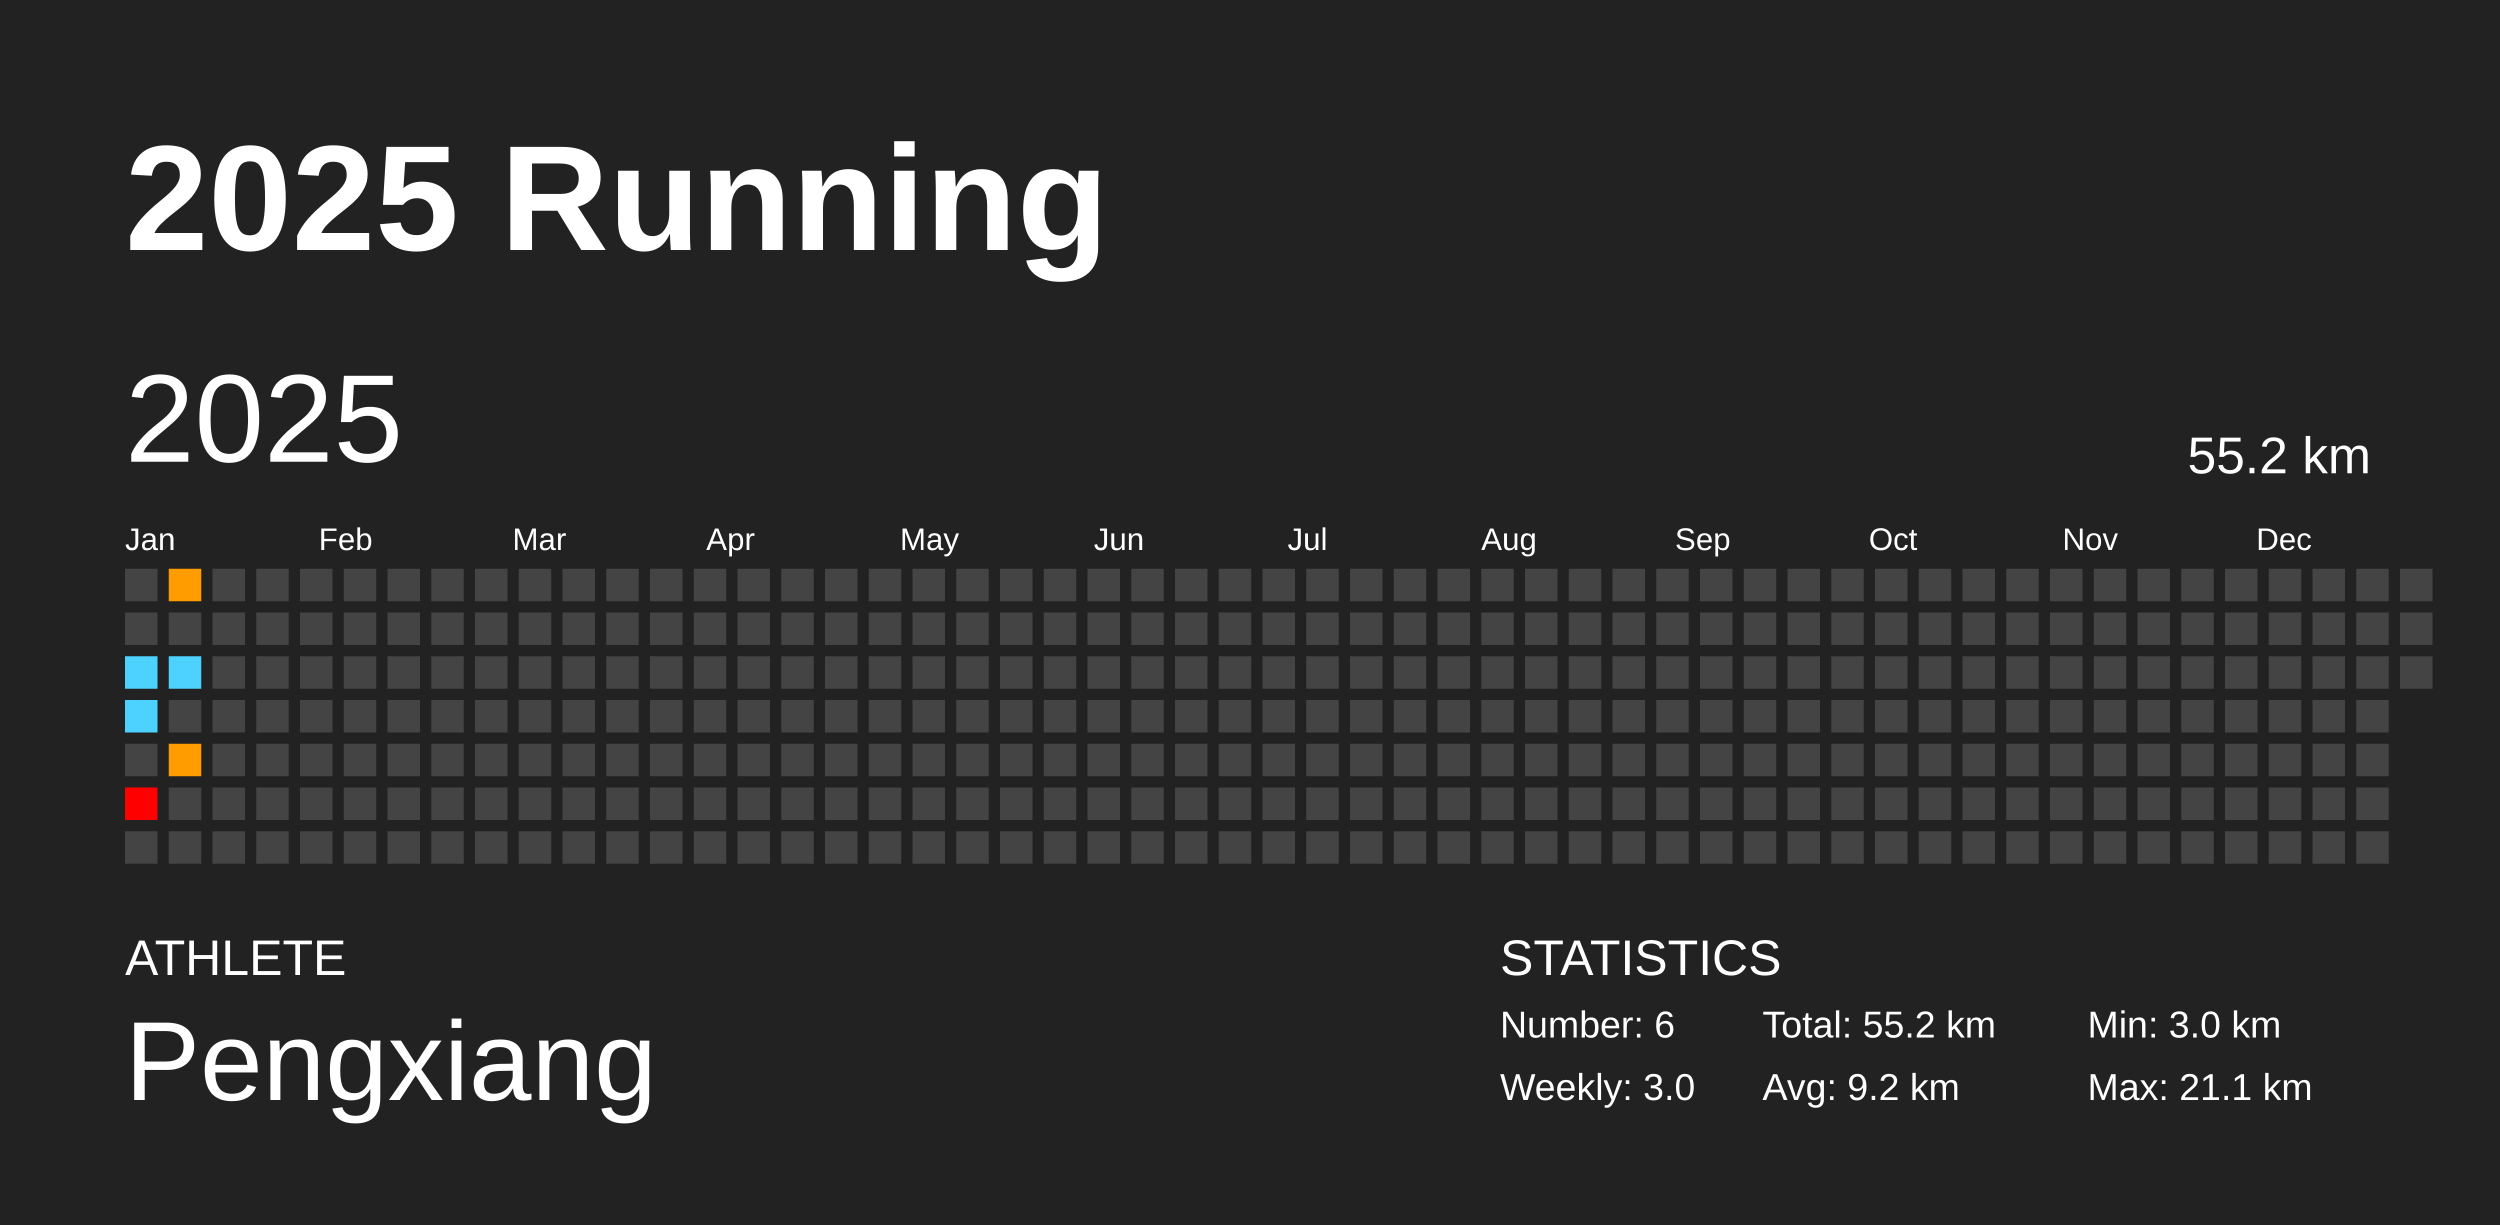
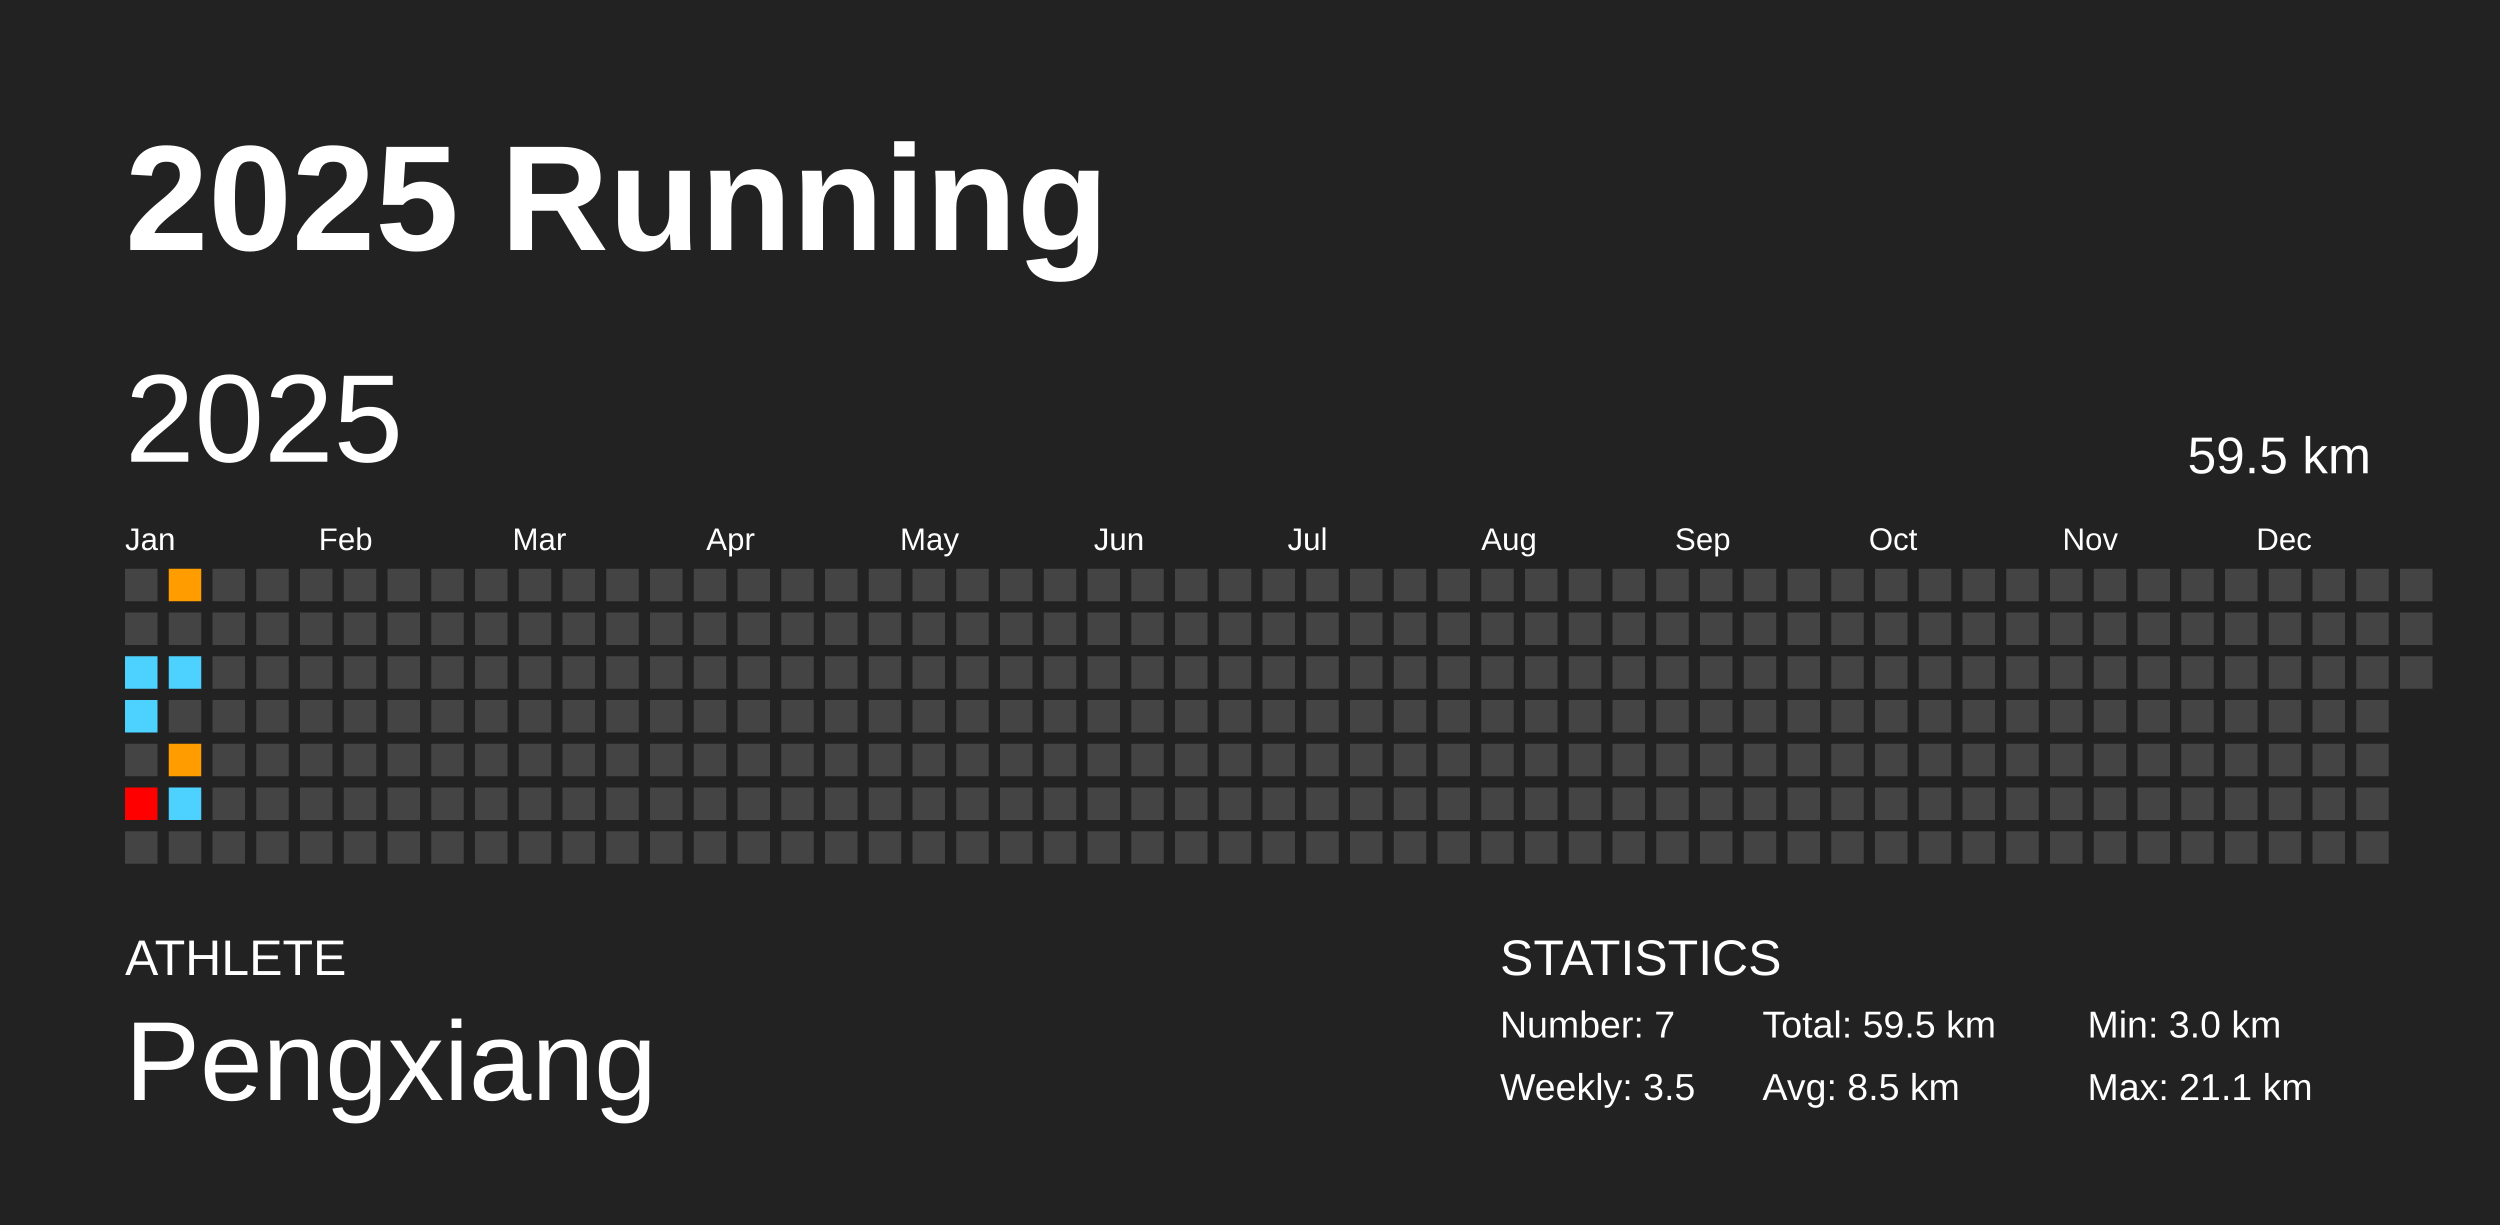
<svg xmlns="http://www.w3.org/2000/svg" baseProfile="full" height="98mm" version="1.1" viewBox="0,0,200,98" width="200mm">
  <defs />
  <rect fill="#222222" height="98" width="200" x="0" y="0" />
  <text fill="#FFFFFF" style="font-size:12px; font-family:Arial; font-weight:bold;" x="10" y="20">2025 Running</text>
  <text fill="#FFFFFF" style="font-size:4px; font-family:Arial" x="10" y="78">ATHLETE</text>
  <text fill="#FFFFFF" style="font-size:9px; font-family:Arial" x="10" y="88">Pengxiang</text>
  <text fill="#FFFFFF" style="font-size:4px; font-family:Arial" x="120" y="78">STATISTICS</text>
-   <text fill="#FFFFFF" style="font-size:3px; font-family:Arial" x="120" y="83">Number: 6</text>
-   <text fill="#FFFFFF" style="font-size:3px; font-family:Arial" x="120" y="88">Weekly: 3.0</text>
-   <text fill="#FFFFFF" style="font-size:3px; font-family:Arial" x="141" y="83">Total: 55.2 km</text>
-   <text fill="#FFFFFF" style="font-size:3px; font-family:Arial" x="141" y="88">Avg: 9.2 km</text>
+   <text fill="#FFFFFF" style="font-size:3px; font-family:Arial" x="120" y="83">Number: 7</text>
+   <text fill="#FFFFFF" style="font-size:3px; font-family:Arial" x="120" y="88">Weekly: 3.5</text>
+   <text fill="#FFFFFF" style="font-size:3px; font-family:Arial" x="141" y="83">Total: 59.5 km</text>
+   <text fill="#FFFFFF" style="font-size:3px; font-family:Arial" x="141" y="88">Avg: 8.5 km</text>
  <text fill="#FFFFFF" style="font-size:3px; font-family:Arial" x="167" y="83">Min: 3.0 km</text>
  <text fill="#FFFFFF" style="font-size:3px; font-family:Arial" x="167" y="88">Max: 21.1 km</text>
  <text dominant-baseline="hanging" fill="#FFFFFF" style="font-size:10.0px; font-family:Arial;" x="10" y="30">2025</text>
-   <text dominant-baseline="hanging" fill="#FFFFFF" style="font-size:4.125px; font-family:Arial;" x="175" y="35">55.2 km</text>
+   <text dominant-baseline="hanging" fill="#FFFFFF" style="font-size:4.125px; font-family:Arial;" x="175" y="35">59.5 km</text>
  <text fill="#FFFFFF" style="font-size:2.5px; font-family:Arial" x="10.0" y="44">Jan</text>
  <text fill="#FFFFFF" style="font-size:2.5px; font-family:Arial" x="25.5" y="44">Feb</text>
  <text fill="#FFFFFF" style="font-size:2.5px; font-family:Arial" x="41.0" y="44">Mar</text>
  <text fill="#FFFFFF" style="font-size:2.5px; font-family:Arial" x="56.5" y="44">Apr</text>
  <text fill="#FFFFFF" style="font-size:2.5px; font-family:Arial" x="72.0" y="44">May</text>
  <text fill="#FFFFFF" style="font-size:2.5px; font-family:Arial" x="87.5" y="44">Jun</text>
  <text fill="#FFFFFF" style="font-size:2.5px; font-family:Arial" x="103.0" y="44">Jul</text>
  <text fill="#FFFFFF" style="font-size:2.5px; font-family:Arial" x="118.5" y="44">Aug</text>
  <text fill="#FFFFFF" style="font-size:2.5px; font-family:Arial" x="134.0" y="44">Sep</text>
  <text fill="#FFFFFF" style="font-size:2.5px; font-family:Arial" x="149.5" y="44">Oct</text>
  <text fill="#FFFFFF" style="font-size:2.5px; font-family:Arial" x="165.0" y="44">Nov</text>
  <text fill="#FFFFFF" style="font-size:2.5px; font-family:Arial" x="180.5" y="44">Dec</text>
  <rect fill="#444444" height="2.6" width="2.6" x="10.0" y="45.5" />
  <rect fill="#444444" height="2.6" width="2.6" x="10.0" y="49.0" />
  <rect fill="#4dd2ff" height="2.6" width="2.6" x="10.0" y="52.5" />
  <rect fill="#4dd2ff" height="2.6" width="2.6" x="10.0" y="56.0" />
  <rect fill="#444444" height="2.6" width="2.6" x="10.0" y="59.5" />
  <rect fill="red" height="2.6" width="2.6" x="10.0" y="63.0" />
  <rect fill="#444444" height="2.6" width="2.6" x="10.0" y="66.5" />
  <rect fill="#ff9c00" height="2.6" width="2.6" x="13.5" y="45.5" />
  <rect fill="#444444" height="2.6" width="2.6" x="13.5" y="49.0" />
  <rect fill="#4dd2ff" height="2.6" width="2.6" x="13.5" y="52.5" />
  <rect fill="#444444" height="2.6" width="2.6" x="13.5" y="56.0" />
  <rect fill="#ff9c00" height="2.6" width="2.6" x="13.5" y="59.5" />
-   <rect fill="#444444" height="2.6" width="2.6" x="13.5" y="63.0" />
+   <rect fill="#4dd2ff" height="2.6" width="2.6" x="13.5" y="63.0" />
  <rect fill="#444444" height="2.6" width="2.6" x="13.5" y="66.5" />
  <rect fill="#444444" height="2.6" width="2.6" x="17.0" y="45.5" />
  <rect fill="#444444" height="2.6" width="2.6" x="17.0" y="49.0" />
  <rect fill="#444444" height="2.6" width="2.6" x="17.0" y="52.5" />
  <rect fill="#444444" height="2.6" width="2.6" x="17.0" y="56.0" />
  <rect fill="#444444" height="2.6" width="2.6" x="17.0" y="59.5" />
  <rect fill="#444444" height="2.6" width="2.6" x="17.0" y="63.0" />
  <rect fill="#444444" height="2.6" width="2.6" x="17.0" y="66.5" />
  <rect fill="#444444" height="2.6" width="2.6" x="20.5" y="45.5" />
  <rect fill="#444444" height="2.6" width="2.6" x="20.5" y="49.0" />
  <rect fill="#444444" height="2.6" width="2.6" x="20.5" y="52.5" />
  <rect fill="#444444" height="2.6" width="2.6" x="20.5" y="56.0" />
  <rect fill="#444444" height="2.6" width="2.6" x="20.5" y="59.5" />
  <rect fill="#444444" height="2.6" width="2.6" x="20.5" y="63.0" />
  <rect fill="#444444" height="2.6" width="2.6" x="20.5" y="66.5" />
  <rect fill="#444444" height="2.6" width="2.6" x="24.0" y="45.5" />
  <rect fill="#444444" height="2.6" width="2.6" x="24.0" y="49.0" />
  <rect fill="#444444" height="2.6" width="2.6" x="24.0" y="52.5" />
  <rect fill="#444444" height="2.6" width="2.6" x="24.0" y="56.0" />
  <rect fill="#444444" height="2.6" width="2.6" x="24.0" y="59.5" />
  <rect fill="#444444" height="2.6" width="2.6" x="24.0" y="63.0" />
  <rect fill="#444444" height="2.6" width="2.6" x="24.0" y="66.5" />
  <rect fill="#444444" height="2.6" width="2.6" x="27.5" y="45.5" />
  <rect fill="#444444" height="2.6" width="2.6" x="27.5" y="49.0" />
  <rect fill="#444444" height="2.6" width="2.6" x="27.5" y="52.5" />
  <rect fill="#444444" height="2.6" width="2.6" x="27.5" y="56.0" />
  <rect fill="#444444" height="2.6" width="2.6" x="27.5" y="59.5" />
  <rect fill="#444444" height="2.6" width="2.6" x="27.5" y="63.0" />
  <rect fill="#444444" height="2.6" width="2.6" x="27.5" y="66.5" />
  <rect fill="#444444" height="2.6" width="2.6" x="31.0" y="45.5" />
  <rect fill="#444444" height="2.6" width="2.6" x="31.0" y="49.0" />
  <rect fill="#444444" height="2.6" width="2.6" x="31.0" y="52.5" />
  <rect fill="#444444" height="2.6" width="2.6" x="31.0" y="56.0" />
  <rect fill="#444444" height="2.6" width="2.6" x="31.0" y="59.5" />
  <rect fill="#444444" height="2.6" width="2.6" x="31.0" y="63.0" />
  <rect fill="#444444" height="2.6" width="2.6" x="31.0" y="66.5" />
  <rect fill="#444444" height="2.6" width="2.6" x="34.5" y="45.5" />
  <rect fill="#444444" height="2.6" width="2.6" x="34.5" y="49.0" />
  <rect fill="#444444" height="2.6" width="2.6" x="34.5" y="52.5" />
  <rect fill="#444444" height="2.6" width="2.6" x="34.5" y="56.0" />
  <rect fill="#444444" height="2.6" width="2.6" x="34.5" y="59.5" />
  <rect fill="#444444" height="2.6" width="2.6" x="34.5" y="63.0" />
  <rect fill="#444444" height="2.6" width="2.6" x="34.5" y="66.5" />
  <rect fill="#444444" height="2.6" width="2.6" x="38.0" y="45.5" />
  <rect fill="#444444" height="2.6" width="2.6" x="38.0" y="49.0" />
  <rect fill="#444444" height="2.6" width="2.6" x="38.0" y="52.5" />
  <rect fill="#444444" height="2.6" width="2.6" x="38.0" y="56.0" />
  <rect fill="#444444" height="2.6" width="2.6" x="38.0" y="59.5" />
  <rect fill="#444444" height="2.6" width="2.6" x="38.0" y="63.0" />
  <rect fill="#444444" height="2.6" width="2.6" x="38.0" y="66.5" />
  <rect fill="#444444" height="2.6" width="2.6" x="41.5" y="45.5" />
  <rect fill="#444444" height="2.6" width="2.6" x="41.5" y="49.0" />
  <rect fill="#444444" height="2.6" width="2.6" x="41.5" y="52.5" />
  <rect fill="#444444" height="2.6" width="2.6" x="41.5" y="56.0" />
  <rect fill="#444444" height="2.6" width="2.6" x="41.5" y="59.5" />
  <rect fill="#444444" height="2.6" width="2.6" x="41.5" y="63.0" />
  <rect fill="#444444" height="2.6" width="2.6" x="41.5" y="66.5" />
  <rect fill="#444444" height="2.6" width="2.6" x="45.0" y="45.5" />
  <rect fill="#444444" height="2.6" width="2.6" x="45.0" y="49.0" />
  <rect fill="#444444" height="2.6" width="2.6" x="45.0" y="52.5" />
  <rect fill="#444444" height="2.6" width="2.6" x="45.0" y="56.0" />
  <rect fill="#444444" height="2.6" width="2.6" x="45.0" y="59.5" />
  <rect fill="#444444" height="2.6" width="2.6" x="45.0" y="63.0" />
  <rect fill="#444444" height="2.6" width="2.6" x="45.0" y="66.5" />
  <rect fill="#444444" height="2.6" width="2.6" x="48.5" y="45.5" />
  <rect fill="#444444" height="2.6" width="2.6" x="48.5" y="49.0" />
  <rect fill="#444444" height="2.6" width="2.6" x="48.5" y="52.5" />
  <rect fill="#444444" height="2.6" width="2.6" x="48.5" y="56.0" />
  <rect fill="#444444" height="2.6" width="2.6" x="48.5" y="59.5" />
  <rect fill="#444444" height="2.6" width="2.6" x="48.5" y="63.0" />
  <rect fill="#444444" height="2.6" width="2.6" x="48.5" y="66.5" />
  <rect fill="#444444" height="2.6" width="2.6" x="52.0" y="45.5" />
  <rect fill="#444444" height="2.6" width="2.6" x="52.0" y="49.0" />
  <rect fill="#444444" height="2.6" width="2.6" x="52.0" y="52.5" />
  <rect fill="#444444" height="2.6" width="2.6" x="52.0" y="56.0" />
  <rect fill="#444444" height="2.6" width="2.6" x="52.0" y="59.5" />
  <rect fill="#444444" height="2.6" width="2.6" x="52.0" y="63.0" />
  <rect fill="#444444" height="2.6" width="2.6" x="52.0" y="66.5" />
  <rect fill="#444444" height="2.6" width="2.6" x="55.5" y="45.5" />
  <rect fill="#444444" height="2.6" width="2.6" x="55.5" y="49.0" />
  <rect fill="#444444" height="2.6" width="2.6" x="55.5" y="52.5" />
  <rect fill="#444444" height="2.6" width="2.6" x="55.5" y="56.0" />
  <rect fill="#444444" height="2.6" width="2.6" x="55.5" y="59.5" />
  <rect fill="#444444" height="2.6" width="2.6" x="55.5" y="63.0" />
  <rect fill="#444444" height="2.6" width="2.6" x="55.5" y="66.5" />
  <rect fill="#444444" height="2.6" width="2.6" x="59.0" y="45.5" />
  <rect fill="#444444" height="2.6" width="2.6" x="59.0" y="49.0" />
  <rect fill="#444444" height="2.6" width="2.6" x="59.0" y="52.5" />
  <rect fill="#444444" height="2.6" width="2.6" x="59.0" y="56.0" />
  <rect fill="#444444" height="2.6" width="2.6" x="59.0" y="59.5" />
  <rect fill="#444444" height="2.6" width="2.6" x="59.0" y="63.0" />
  <rect fill="#444444" height="2.6" width="2.6" x="59.0" y="66.5" />
  <rect fill="#444444" height="2.6" width="2.6" x="62.5" y="45.5" />
  <rect fill="#444444" height="2.6" width="2.6" x="62.5" y="49.0" />
  <rect fill="#444444" height="2.6" width="2.6" x="62.5" y="52.5" />
  <rect fill="#444444" height="2.6" width="2.6" x="62.5" y="56.0" />
  <rect fill="#444444" height="2.6" width="2.6" x="62.5" y="59.5" />
  <rect fill="#444444" height="2.6" width="2.6" x="62.5" y="63.0" />
  <rect fill="#444444" height="2.6" width="2.6" x="62.5" y="66.5" />
  <rect fill="#444444" height="2.6" width="2.6" x="66.0" y="45.5" />
  <rect fill="#444444" height="2.6" width="2.6" x="66.0" y="49.0" />
  <rect fill="#444444" height="2.6" width="2.6" x="66.0" y="52.5" />
  <rect fill="#444444" height="2.6" width="2.6" x="66.0" y="56.0" />
  <rect fill="#444444" height="2.6" width="2.6" x="66.0" y="59.5" />
  <rect fill="#444444" height="2.6" width="2.6" x="66.0" y="63.0" />
  <rect fill="#444444" height="2.6" width="2.6" x="66.0" y="66.5" />
  <rect fill="#444444" height="2.6" width="2.6" x="69.5" y="45.5" />
  <rect fill="#444444" height="2.6" width="2.6" x="69.5" y="49.0" />
  <rect fill="#444444" height="2.6" width="2.6" x="69.5" y="52.5" />
  <rect fill="#444444" height="2.6" width="2.6" x="69.5" y="56.0" />
  <rect fill="#444444" height="2.6" width="2.6" x="69.5" y="59.5" />
  <rect fill="#444444" height="2.6" width="2.6" x="69.5" y="63.0" />
  <rect fill="#444444" height="2.6" width="2.6" x="69.5" y="66.5" />
  <rect fill="#444444" height="2.6" width="2.6" x="73.0" y="45.5" />
  <rect fill="#444444" height="2.6" width="2.6" x="73.0" y="49.0" />
  <rect fill="#444444" height="2.6" width="2.6" x="73.0" y="52.5" />
  <rect fill="#444444" height="2.6" width="2.6" x="73.0" y="56.0" />
  <rect fill="#444444" height="2.6" width="2.6" x="73.0" y="59.5" />
  <rect fill="#444444" height="2.6" width="2.6" x="73.0" y="63.0" />
  <rect fill="#444444" height="2.6" width="2.6" x="73.0" y="66.5" />
  <rect fill="#444444" height="2.6" width="2.6" x="76.5" y="45.5" />
  <rect fill="#444444" height="2.6" width="2.6" x="76.5" y="49.0" />
  <rect fill="#444444" height="2.6" width="2.6" x="76.5" y="52.5" />
  <rect fill="#444444" height="2.6" width="2.6" x="76.5" y="56.0" />
  <rect fill="#444444" height="2.6" width="2.6" x="76.5" y="59.5" />
  <rect fill="#444444" height="2.6" width="2.6" x="76.5" y="63.0" />
  <rect fill="#444444" height="2.6" width="2.6" x="76.5" y="66.5" />
  <rect fill="#444444" height="2.6" width="2.6" x="80.0" y="45.5" />
  <rect fill="#444444" height="2.6" width="2.6" x="80.0" y="49.0" />
  <rect fill="#444444" height="2.6" width="2.6" x="80.0" y="52.5" />
  <rect fill="#444444" height="2.6" width="2.6" x="80.0" y="56.0" />
  <rect fill="#444444" height="2.6" width="2.6" x="80.0" y="59.5" />
  <rect fill="#444444" height="2.6" width="2.6" x="80.0" y="63.0" />
  <rect fill="#444444" height="2.6" width="2.6" x="80.0" y="66.5" />
  <rect fill="#444444" height="2.6" width="2.6" x="83.5" y="45.5" />
  <rect fill="#444444" height="2.6" width="2.6" x="83.5" y="49.0" />
  <rect fill="#444444" height="2.6" width="2.6" x="83.5" y="52.5" />
  <rect fill="#444444" height="2.6" width="2.6" x="83.5" y="56.0" />
  <rect fill="#444444" height="2.6" width="2.6" x="83.5" y="59.5" />
  <rect fill="#444444" height="2.6" width="2.6" x="83.5" y="63.0" />
  <rect fill="#444444" height="2.6" width="2.6" x="83.5" y="66.5" />
  <rect fill="#444444" height="2.6" width="2.6" x="87.0" y="45.5" />
  <rect fill="#444444" height="2.6" width="2.6" x="87.0" y="49.0" />
  <rect fill="#444444" height="2.6" width="2.6" x="87.0" y="52.5" />
  <rect fill="#444444" height="2.6" width="2.6" x="87.0" y="56.0" />
  <rect fill="#444444" height="2.6" width="2.6" x="87.0" y="59.5" />
  <rect fill="#444444" height="2.6" width="2.6" x="87.0" y="63.0" />
  <rect fill="#444444" height="2.6" width="2.6" x="87.0" y="66.5" />
  <rect fill="#444444" height="2.6" width="2.6" x="90.5" y="45.5" />
  <rect fill="#444444" height="2.6" width="2.6" x="90.5" y="49.0" />
  <rect fill="#444444" height="2.6" width="2.6" x="90.5" y="52.5" />
  <rect fill="#444444" height="2.6" width="2.6" x="90.5" y="56.0" />
  <rect fill="#444444" height="2.6" width="2.6" x="90.5" y="59.5" />
  <rect fill="#444444" height="2.6" width="2.6" x="90.5" y="63.0" />
  <rect fill="#444444" height="2.6" width="2.6" x="90.5" y="66.5" />
  <rect fill="#444444" height="2.6" width="2.6" x="94.0" y="45.5" />
  <rect fill="#444444" height="2.6" width="2.6" x="94.0" y="49.0" />
  <rect fill="#444444" height="2.6" width="2.6" x="94.0" y="52.5" />
  <rect fill="#444444" height="2.6" width="2.6" x="94.0" y="56.0" />
  <rect fill="#444444" height="2.6" width="2.6" x="94.0" y="59.5" />
  <rect fill="#444444" height="2.6" width="2.6" x="94.0" y="63.0" />
  <rect fill="#444444" height="2.6" width="2.6" x="94.0" y="66.5" />
  <rect fill="#444444" height="2.6" width="2.6" x="97.5" y="45.5" />
  <rect fill="#444444" height="2.6" width="2.6" x="97.5" y="49.0" />
  <rect fill="#444444" height="2.6" width="2.6" x="97.5" y="52.5" />
  <rect fill="#444444" height="2.6" width="2.6" x="97.5" y="56.0" />
  <rect fill="#444444" height="2.6" width="2.6" x="97.5" y="59.5" />
  <rect fill="#444444" height="2.6" width="2.6" x="97.5" y="63.0" />
  <rect fill="#444444" height="2.6" width="2.6" x="97.5" y="66.5" />
  <rect fill="#444444" height="2.6" width="2.6" x="101.0" y="45.5" />
  <rect fill="#444444" height="2.6" width="2.6" x="101.0" y="49.0" />
  <rect fill="#444444" height="2.6" width="2.6" x="101.0" y="52.5" />
  <rect fill="#444444" height="2.6" width="2.6" x="101.0" y="56.0" />
  <rect fill="#444444" height="2.6" width="2.6" x="101.0" y="59.5" />
  <rect fill="#444444" height="2.6" width="2.6" x="101.0" y="63.0" />
  <rect fill="#444444" height="2.6" width="2.6" x="101.0" y="66.5" />
  <rect fill="#444444" height="2.6" width="2.6" x="104.5" y="45.5" />
  <rect fill="#444444" height="2.6" width="2.6" x="104.5" y="49.0" />
  <rect fill="#444444" height="2.6" width="2.6" x="104.5" y="52.5" />
  <rect fill="#444444" height="2.6" width="2.6" x="104.5" y="56.0" />
  <rect fill="#444444" height="2.6" width="2.6" x="104.5" y="59.5" />
  <rect fill="#444444" height="2.6" width="2.6" x="104.5" y="63.0" />
  <rect fill="#444444" height="2.6" width="2.6" x="104.5" y="66.5" />
  <rect fill="#444444" height="2.6" width="2.6" x="108.0" y="45.5" />
  <rect fill="#444444" height="2.6" width="2.6" x="108.0" y="49.0" />
  <rect fill="#444444" height="2.6" width="2.6" x="108.0" y="52.5" />
  <rect fill="#444444" height="2.6" width="2.6" x="108.0" y="56.0" />
  <rect fill="#444444" height="2.6" width="2.6" x="108.0" y="59.5" />
  <rect fill="#444444" height="2.6" width="2.6" x="108.0" y="63.0" />
  <rect fill="#444444" height="2.6" width="2.6" x="108.0" y="66.5" />
  <rect fill="#444444" height="2.6" width="2.6" x="111.5" y="45.5" />
  <rect fill="#444444" height="2.6" width="2.6" x="111.5" y="49.0" />
  <rect fill="#444444" height="2.6" width="2.6" x="111.5" y="52.5" />
  <rect fill="#444444" height="2.6" width="2.6" x="111.5" y="56.0" />
  <rect fill="#444444" height="2.6" width="2.6" x="111.5" y="59.5" />
  <rect fill="#444444" height="2.6" width="2.6" x="111.5" y="63.0" />
  <rect fill="#444444" height="2.6" width="2.6" x="111.5" y="66.5" />
  <rect fill="#444444" height="2.6" width="2.6" x="115.0" y="45.5" />
  <rect fill="#444444" height="2.6" width="2.6" x="115.0" y="49.0" />
  <rect fill="#444444" height="2.6" width="2.6" x="115.0" y="52.5" />
  <rect fill="#444444" height="2.6" width="2.6" x="115.0" y="56.0" />
  <rect fill="#444444" height="2.6" width="2.6" x="115.0" y="59.5" />
  <rect fill="#444444" height="2.6" width="2.6" x="115.0" y="63.0" />
  <rect fill="#444444" height="2.6" width="2.6" x="115.0" y="66.5" />
  <rect fill="#444444" height="2.6" width="2.6" x="118.5" y="45.5" />
  <rect fill="#444444" height="2.6" width="2.6" x="118.5" y="49.0" />
  <rect fill="#444444" height="2.6" width="2.6" x="118.5" y="52.5" />
  <rect fill="#444444" height="2.6" width="2.6" x="118.5" y="56.0" />
  <rect fill="#444444" height="2.6" width="2.6" x="118.5" y="59.5" />
  <rect fill="#444444" height="2.6" width="2.6" x="118.5" y="63.0" />
  <rect fill="#444444" height="2.6" width="2.6" x="118.5" y="66.5" />
  <rect fill="#444444" height="2.6" width="2.6" x="122.0" y="45.5" />
  <rect fill="#444444" height="2.6" width="2.6" x="122.0" y="49.0" />
  <rect fill="#444444" height="2.6" width="2.6" x="122.0" y="52.5" />
  <rect fill="#444444" height="2.6" width="2.6" x="122.0" y="56.0" />
  <rect fill="#444444" height="2.6" width="2.6" x="122.0" y="59.5" />
  <rect fill="#444444" height="2.6" width="2.6" x="122.0" y="63.0" />
  <rect fill="#444444" height="2.6" width="2.6" x="122.0" y="66.5" />
  <rect fill="#444444" height="2.6" width="2.6" x="125.5" y="45.5" />
  <rect fill="#444444" height="2.6" width="2.6" x="125.5" y="49.0" />
  <rect fill="#444444" height="2.6" width="2.6" x="125.5" y="52.5" />
  <rect fill="#444444" height="2.6" width="2.6" x="125.5" y="56.0" />
  <rect fill="#444444" height="2.6" width="2.6" x="125.5" y="59.5" />
  <rect fill="#444444" height="2.6" width="2.6" x="125.5" y="63.0" />
  <rect fill="#444444" height="2.6" width="2.6" x="125.5" y="66.5" />
  <rect fill="#444444" height="2.6" width="2.6" x="129.0" y="45.5" />
  <rect fill="#444444" height="2.6" width="2.6" x="129.0" y="49.0" />
  <rect fill="#444444" height="2.6" width="2.6" x="129.0" y="52.5" />
  <rect fill="#444444" height="2.6" width="2.6" x="129.0" y="56.0" />
  <rect fill="#444444" height="2.6" width="2.6" x="129.0" y="59.5" />
  <rect fill="#444444" height="2.6" width="2.6" x="129.0" y="63.0" />
  <rect fill="#444444" height="2.6" width="2.6" x="129.0" y="66.5" />
  <rect fill="#444444" height="2.6" width="2.6" x="132.5" y="45.5" />
  <rect fill="#444444" height="2.6" width="2.6" x="132.5" y="49.0" />
  <rect fill="#444444" height="2.6" width="2.6" x="132.5" y="52.5" />
  <rect fill="#444444" height="2.6" width="2.6" x="132.5" y="56.0" />
  <rect fill="#444444" height="2.6" width="2.6" x="132.5" y="59.5" />
  <rect fill="#444444" height="2.6" width="2.6" x="132.5" y="63.0" />
  <rect fill="#444444" height="2.6" width="2.6" x="132.5" y="66.5" />
  <rect fill="#444444" height="2.6" width="2.6" x="136.0" y="45.5" />
  <rect fill="#444444" height="2.6" width="2.6" x="136.0" y="49.0" />
  <rect fill="#444444" height="2.6" width="2.6" x="136.0" y="52.5" />
  <rect fill="#444444" height="2.6" width="2.6" x="136.0" y="56.0" />
  <rect fill="#444444" height="2.6" width="2.6" x="136.0" y="59.5" />
  <rect fill="#444444" height="2.6" width="2.6" x="136.0" y="63.0" />
  <rect fill="#444444" height="2.6" width="2.6" x="136.0" y="66.5" />
  <rect fill="#444444" height="2.6" width="2.6" x="139.5" y="45.5" />
  <rect fill="#444444" height="2.6" width="2.6" x="139.5" y="49.0" />
  <rect fill="#444444" height="2.6" width="2.6" x="139.5" y="52.5" />
  <rect fill="#444444" height="2.6" width="2.6" x="139.5" y="56.0" />
  <rect fill="#444444" height="2.6" width="2.6" x="139.5" y="59.5" />
  <rect fill="#444444" height="2.6" width="2.6" x="139.5" y="63.0" />
  <rect fill="#444444" height="2.6" width="2.6" x="139.5" y="66.5" />
  <rect fill="#444444" height="2.6" width="2.6" x="143.0" y="45.5" />
  <rect fill="#444444" height="2.6" width="2.6" x="143.0" y="49.0" />
  <rect fill="#444444" height="2.6" width="2.6" x="143.0" y="52.5" />
  <rect fill="#444444" height="2.6" width="2.6" x="143.0" y="56.0" />
  <rect fill="#444444" height="2.6" width="2.6" x="143.0" y="59.5" />
  <rect fill="#444444" height="2.6" width="2.6" x="143.0" y="63.0" />
  <rect fill="#444444" height="2.6" width="2.6" x="143.0" y="66.5" />
  <rect fill="#444444" height="2.6" width="2.6" x="146.5" y="45.5" />
  <rect fill="#444444" height="2.6" width="2.6" x="146.5" y="49.0" />
  <rect fill="#444444" height="2.6" width="2.6" x="146.5" y="52.5" />
  <rect fill="#444444" height="2.6" width="2.6" x="146.5" y="56.0" />
  <rect fill="#444444" height="2.6" width="2.6" x="146.5" y="59.5" />
  <rect fill="#444444" height="2.6" width="2.6" x="146.5" y="63.0" />
  <rect fill="#444444" height="2.6" width="2.6" x="146.5" y="66.5" />
  <rect fill="#444444" height="2.6" width="2.6" x="150.0" y="45.5" />
  <rect fill="#444444" height="2.6" width="2.6" x="150.0" y="49.0" />
  <rect fill="#444444" height="2.6" width="2.6" x="150.0" y="52.5" />
  <rect fill="#444444" height="2.6" width="2.6" x="150.0" y="56.0" />
  <rect fill="#444444" height="2.6" width="2.6" x="150.0" y="59.5" />
  <rect fill="#444444" height="2.6" width="2.6" x="150.0" y="63.0" />
  <rect fill="#444444" height="2.6" width="2.6" x="150.0" y="66.5" />
  <rect fill="#444444" height="2.6" width="2.6" x="153.5" y="45.5" />
  <rect fill="#444444" height="2.6" width="2.6" x="153.5" y="49.0" />
  <rect fill="#444444" height="2.6" width="2.6" x="153.5" y="52.5" />
  <rect fill="#444444" height="2.6" width="2.6" x="153.5" y="56.0" />
  <rect fill="#444444" height="2.6" width="2.6" x="153.5" y="59.5" />
  <rect fill="#444444" height="2.6" width="2.6" x="153.5" y="63.0" />
  <rect fill="#444444" height="2.6" width="2.6" x="153.5" y="66.5" />
  <rect fill="#444444" height="2.6" width="2.6" x="157.0" y="45.5" />
  <rect fill="#444444" height="2.6" width="2.6" x="157.0" y="49.0" />
  <rect fill="#444444" height="2.6" width="2.6" x="157.0" y="52.5" />
  <rect fill="#444444" height="2.6" width="2.6" x="157.0" y="56.0" />
  <rect fill="#444444" height="2.6" width="2.6" x="157.0" y="59.5" />
  <rect fill="#444444" height="2.6" width="2.6" x="157.0" y="63.0" />
  <rect fill="#444444" height="2.6" width="2.6" x="157.0" y="66.5" />
  <rect fill="#444444" height="2.6" width="2.6" x="160.5" y="45.5" />
  <rect fill="#444444" height="2.6" width="2.6" x="160.5" y="49.0" />
  <rect fill="#444444" height="2.6" width="2.6" x="160.5" y="52.5" />
  <rect fill="#444444" height="2.6" width="2.6" x="160.5" y="56.0" />
  <rect fill="#444444" height="2.6" width="2.6" x="160.5" y="59.5" />
  <rect fill="#444444" height="2.6" width="2.6" x="160.5" y="63.0" />
  <rect fill="#444444" height="2.6" width="2.6" x="160.5" y="66.5" />
  <rect fill="#444444" height="2.6" width="2.6" x="164.0" y="45.5" />
  <rect fill="#444444" height="2.6" width="2.6" x="164.0" y="49.0" />
  <rect fill="#444444" height="2.6" width="2.6" x="164.0" y="52.5" />
  <rect fill="#444444" height="2.6" width="2.6" x="164.0" y="56.0" />
  <rect fill="#444444" height="2.6" width="2.6" x="164.0" y="59.5" />
  <rect fill="#444444" height="2.6" width="2.6" x="164.0" y="63.0" />
  <rect fill="#444444" height="2.6" width="2.6" x="164.0" y="66.5" />
  <rect fill="#444444" height="2.6" width="2.6" x="167.5" y="45.5" />
  <rect fill="#444444" height="2.6" width="2.6" x="167.5" y="49.0" />
  <rect fill="#444444" height="2.6" width="2.6" x="167.5" y="52.5" />
  <rect fill="#444444" height="2.6" width="2.6" x="167.5" y="56.0" />
  <rect fill="#444444" height="2.6" width="2.6" x="167.5" y="59.5" />
  <rect fill="#444444" height="2.6" width="2.6" x="167.5" y="63.0" />
  <rect fill="#444444" height="2.6" width="2.6" x="167.5" y="66.5" />
  <rect fill="#444444" height="2.6" width="2.6" x="171.0" y="45.5" />
  <rect fill="#444444" height="2.6" width="2.6" x="171.0" y="49.0" />
  <rect fill="#444444" height="2.6" width="2.6" x="171.0" y="52.5" />
  <rect fill="#444444" height="2.6" width="2.6" x="171.0" y="56.0" />
  <rect fill="#444444" height="2.6" width="2.6" x="171.0" y="59.5" />
  <rect fill="#444444" height="2.6" width="2.6" x="171.0" y="63.0" />
  <rect fill="#444444" height="2.6" width="2.6" x="171.0" y="66.5" />
  <rect fill="#444444" height="2.6" width="2.6" x="174.5" y="45.5" />
  <rect fill="#444444" height="2.6" width="2.6" x="174.5" y="49.0" />
  <rect fill="#444444" height="2.6" width="2.6" x="174.5" y="52.5" />
  <rect fill="#444444" height="2.6" width="2.6" x="174.5" y="56.0" />
  <rect fill="#444444" height="2.6" width="2.6" x="174.5" y="59.5" />
  <rect fill="#444444" height="2.6" width="2.6" x="174.5" y="63.0" />
  <rect fill="#444444" height="2.6" width="2.6" x="174.5" y="66.5" />
  <rect fill="#444444" height="2.6" width="2.6" x="178.0" y="45.5" />
  <rect fill="#444444" height="2.6" width="2.6" x="178.0" y="49.0" />
  <rect fill="#444444" height="2.6" width="2.6" x="178.0" y="52.5" />
  <rect fill="#444444" height="2.6" width="2.6" x="178.0" y="56.0" />
  <rect fill="#444444" height="2.6" width="2.6" x="178.0" y="59.5" />
  <rect fill="#444444" height="2.6" width="2.6" x="178.0" y="63.0" />
  <rect fill="#444444" height="2.6" width="2.6" x="178.0" y="66.5" />
  <rect fill="#444444" height="2.6" width="2.6" x="181.5" y="45.5" />
  <rect fill="#444444" height="2.6" width="2.6" x="181.5" y="49.0" />
  <rect fill="#444444" height="2.6" width="2.6" x="181.5" y="52.5" />
  <rect fill="#444444" height="2.6" width="2.6" x="181.5" y="56.0" />
  <rect fill="#444444" height="2.6" width="2.6" x="181.5" y="59.5" />
  <rect fill="#444444" height="2.6" width="2.6" x="181.5" y="63.0" />
  <rect fill="#444444" height="2.6" width="2.6" x="181.5" y="66.5" />
  <rect fill="#444444" height="2.6" width="2.6" x="185.0" y="45.5" />
  <rect fill="#444444" height="2.6" width="2.6" x="185.0" y="49.0" />
  <rect fill="#444444" height="2.6" width="2.6" x="185.0" y="52.5" />
  <rect fill="#444444" height="2.6" width="2.6" x="185.0" y="56.0" />
  <rect fill="#444444" height="2.6" width="2.6" x="185.0" y="59.5" />
  <rect fill="#444444" height="2.6" width="2.6" x="185.0" y="63.0" />
  <rect fill="#444444" height="2.6" width="2.6" x="185.0" y="66.5" />
  <rect fill="#444444" height="2.6" width="2.6" x="188.5" y="45.5" />
  <rect fill="#444444" height="2.6" width="2.6" x="188.5" y="49.0" />
  <rect fill="#444444" height="2.6" width="2.6" x="188.5" y="52.5" />
  <rect fill="#444444" height="2.6" width="2.6" x="188.5" y="56.0" />
  <rect fill="#444444" height="2.6" width="2.6" x="188.5" y="59.5" />
  <rect fill="#444444" height="2.6" width="2.6" x="188.5" y="63.0" />
  <rect fill="#444444" height="2.6" width="2.6" x="188.5" y="66.5" />
  <rect fill="#444444" height="2.6" width="2.6" x="192.0" y="45.5" />
  <rect fill="#444444" height="2.6" width="2.6" x="192.0" y="49.0" />
  <rect fill="#444444" height="2.6" width="2.6" x="192.0" y="52.5" />
</svg>
